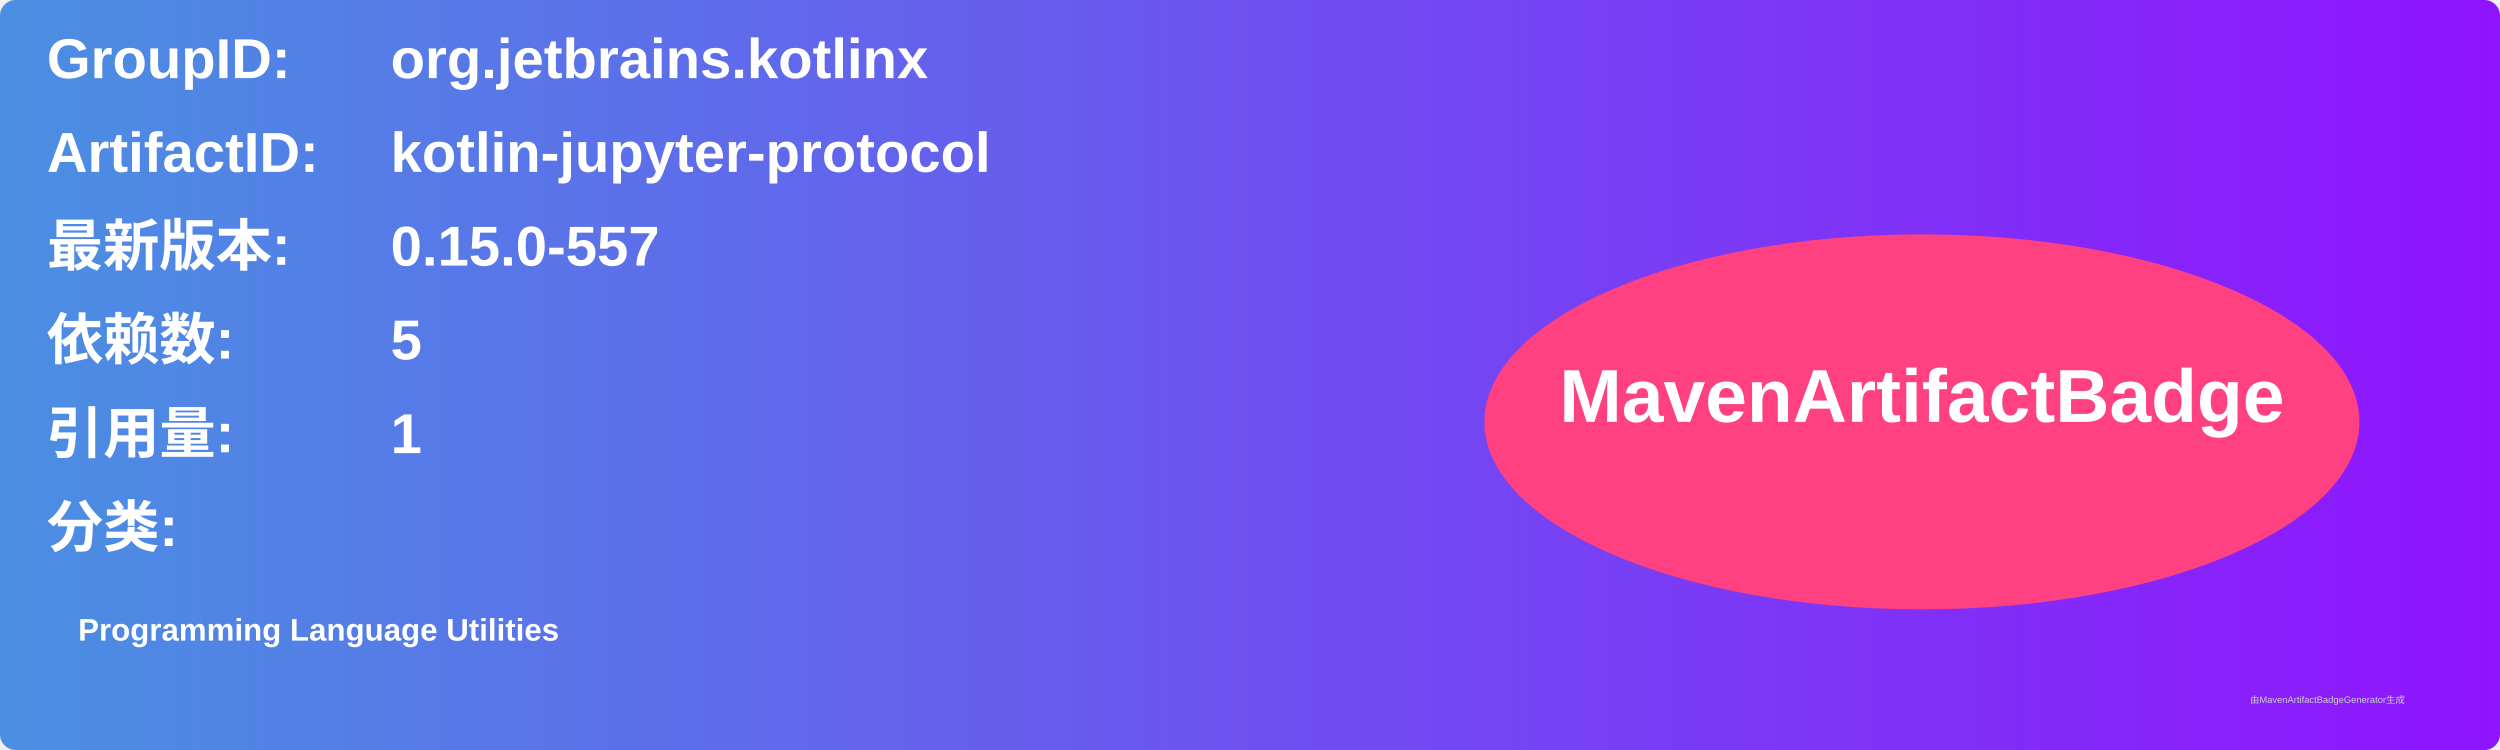
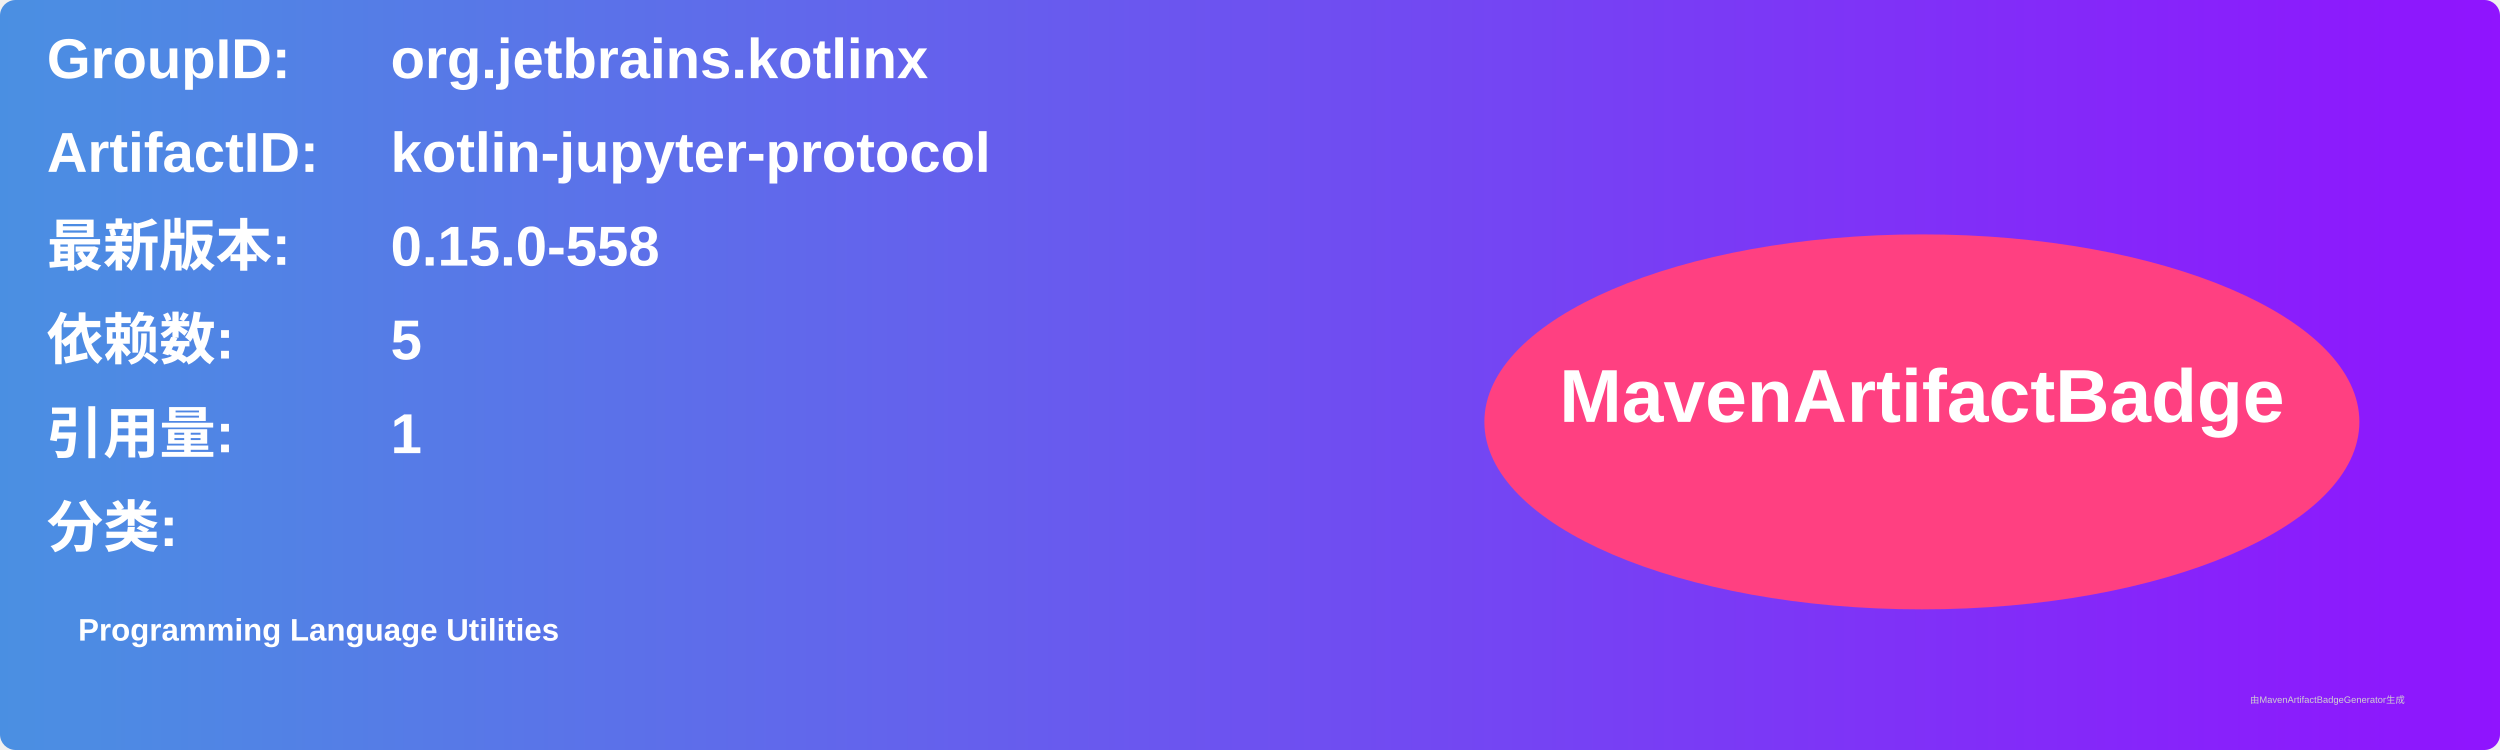
<svg xmlns="http://www.w3.org/2000/svg" width="800" height="240" viewBox="0 0 800 240">
  <linearGradient id="grad" x1="0%" y1="0%" x2="100%" y2="0%">
    <stop offset="0%" stop-color="#4a90e2" />
    <stop offset="100%" stop-color="#9013fe" />
  </linearGradient>
  <rect width="100%" height="100%" rx="5" ry="5" fill="url(#grad)" />
  <g transform="translate(15, 15)">
    <text x="0" y="10" font-family="Arial" font-size="18" fill="white" font-weight="bold" width="260">GroupID:</text>
    <text x="110" y="10" font-family="Arial" font-size="18" fill="white" font-weight="bold" width="460">org.jetbrains.kotlinx</text>
    <text x="0" y="40" font-family="Arial" font-size="18" fill="white" font-weight="bold" width="260">ArtifactID:</text>
    <text x="110" y="40" font-family="Arial" font-size="18" fill="white" font-weight="bold" width="460">kotlin-jupyter-protocol</text>
    <text x="0" y="70" font-family="Arial" font-size="18" fill="white" font-weight="bold">最新版本:</text>
    <text x="110" y="70" font-family="Arial" font-size="18" fill="white" font-weight="bold">
-       <tspan font-weight="bold">0.15.0-557</tspan>
+       <tspan font-weight="bold">0.15.0-558</tspan>
    </text>
    <text x="0" y="100" font-family="Arial" font-size="18" fill="white" font-weight="bold">依赖数: </text>
    <text x="110" y="100" font-family="Arial" font-size="18" fill="white">
      <tspan font-weight="bold">5</tspan>
    </text>
    <text x="0" y="130" font-family="Arial" font-size="18" fill="white" font-weight="bold">引用量: </text>
    <text x="110" y="130" font-family="Arial" font-size="18" fill="white">
      <tspan font-weight="bold">1</tspan>
    </text>
    <text x="0" y="160" font-family="Arial" font-size="18" fill="white" font-weight="bold">分类:</text>
    <text x="10" y="190" font-family="Arial" font-size="10" fill="white">
      <tspan font-weight="bold">Programming Language Utilities</tspan>
    </text>
    <ellipse cx="600" cy="120" rx="140" ry="60" fill="#ff4081" />
    <text x="600" y="120" text-anchor="middle" font-family="Arial" font-size="24" fill="white" font-weight="bold">MavenArtifactBadge</text>
  </g>
  <text x="720" y="225" font-family="Arial" font-size="3" fill="#d0d0d0">由MavenArtifactBadgeGenerator生成</text>
</svg>
